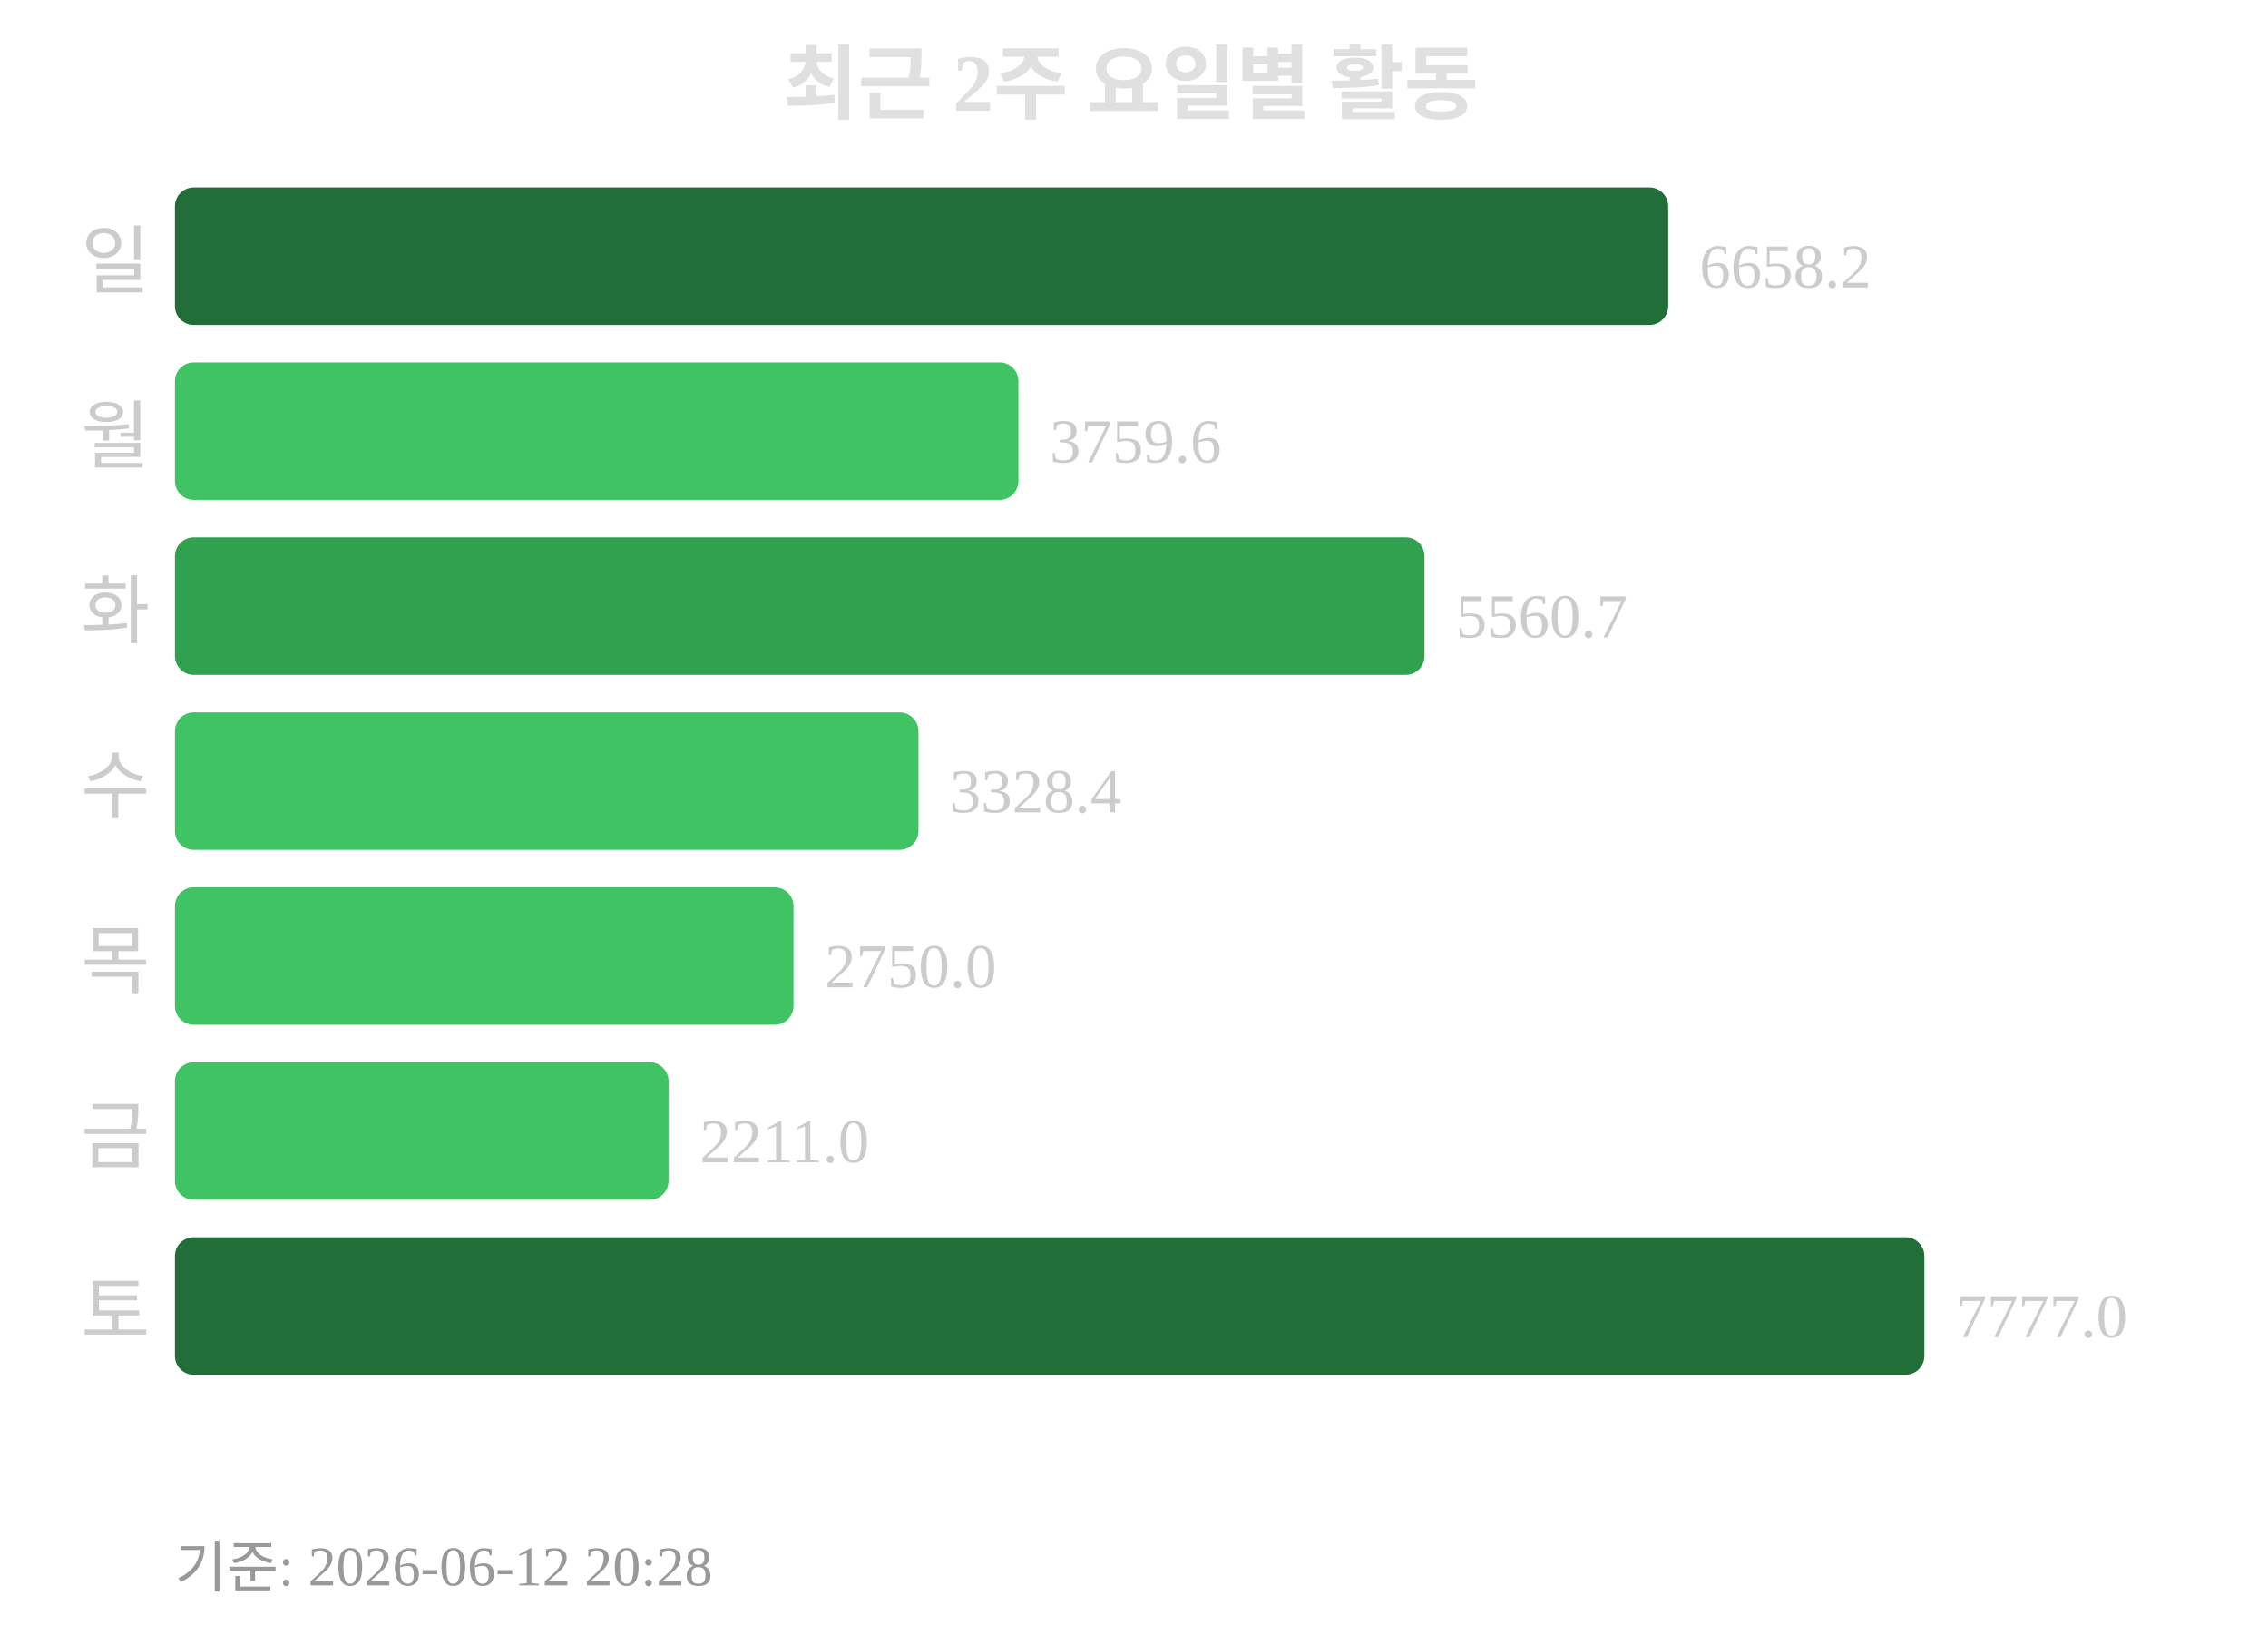
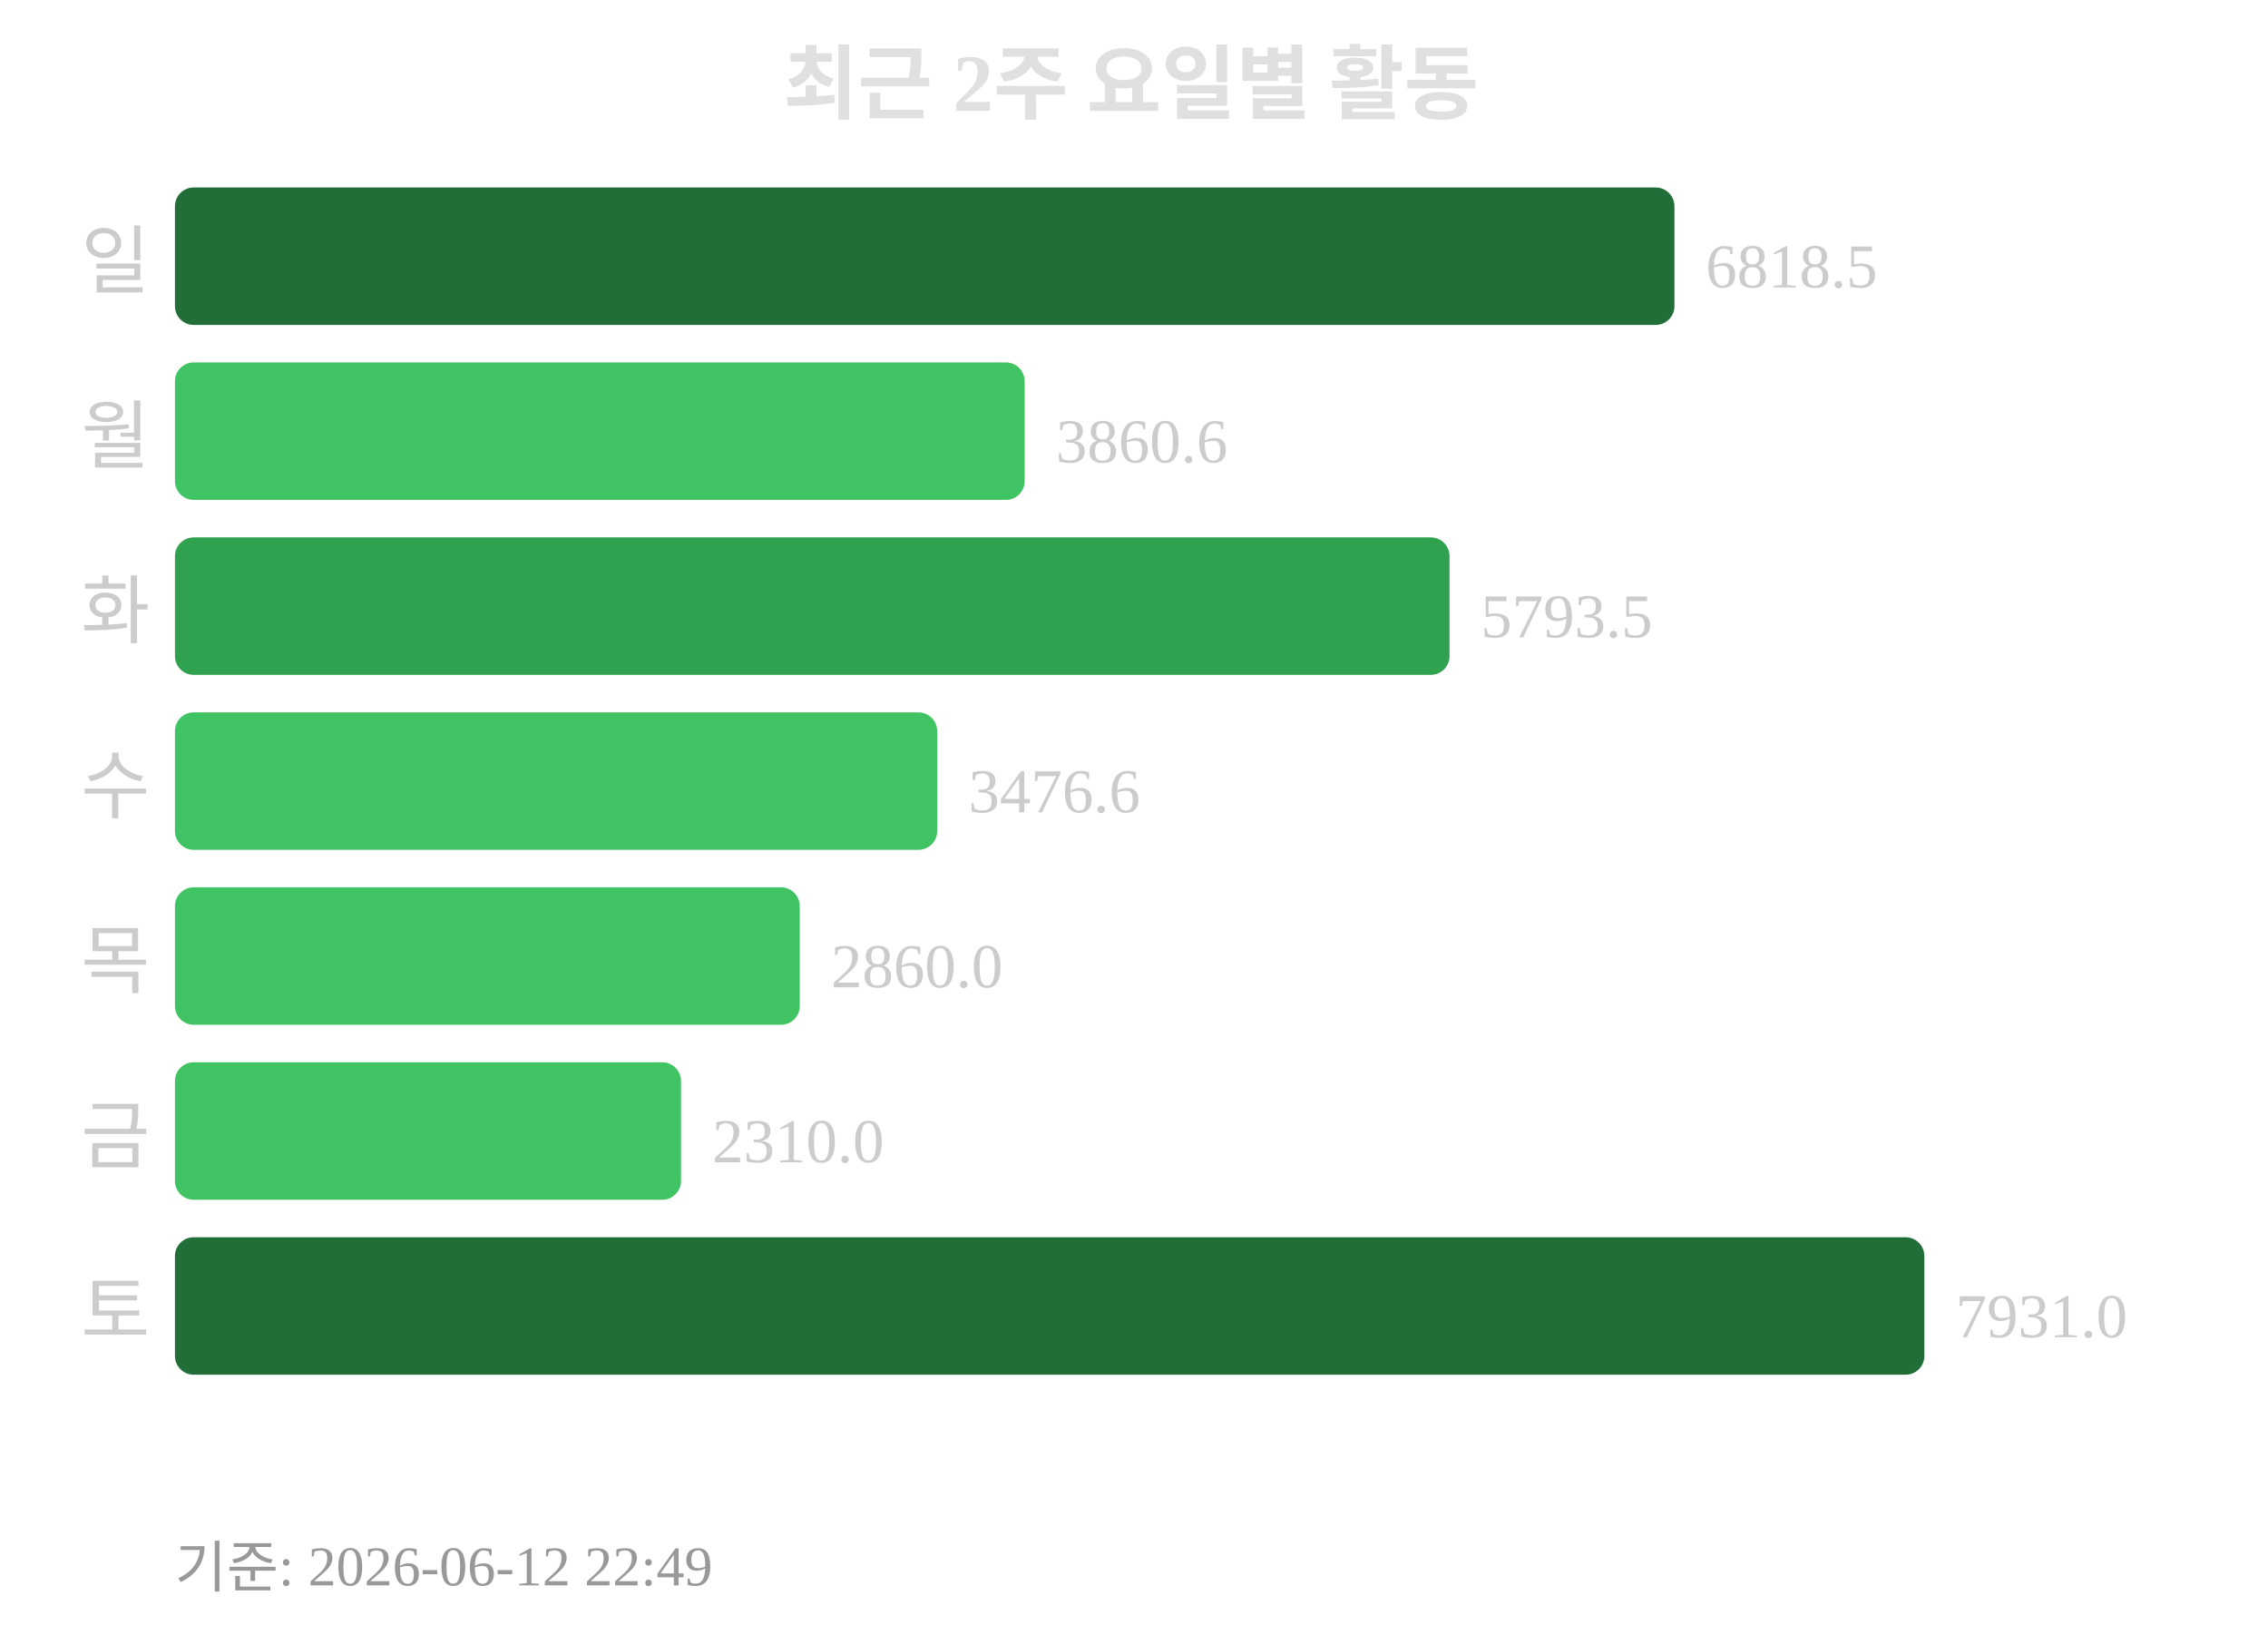
<svg xmlns="http://www.w3.org/2000/svg" width="363" height="260">
  <text x="181" y="18" text-anchor="middle" font-size="13" font-weight="bold" fill="#e0e0e0">최근 2주 요일별 활동</text>
  <text x="24" y="46" text-anchor="end" font-size="12" fill="#cccccc">일</text>
-   <rect x="28" y="30" width="239" height="22" rx="3" fill="#216e39" />
-   <text x="272" y="46" font-size="10" fill="#cccccc">6658.2</text>
+   <rect x="28" y="30" width="240" height="22" rx="3" fill="#216e39" />
+   <text x="273" y="46" font-size="10" fill="#cccccc">6818.5</text>
  <text x="24" y="74" text-anchor="end" font-size="12" fill="#cccccc">월</text>
-   <rect x="28" y="58" width="135" height="22" rx="3" fill="#40c463" />
-   <text x="168" y="74" font-size="10" fill="#cccccc">3759.6</text>
+   <rect x="28" y="58" width="136" height="22" rx="3" fill="#40c463" />
+   <text x="169" y="74" font-size="10" fill="#cccccc">3860.6</text>
  <text x="24" y="102" text-anchor="end" font-size="12" fill="#cccccc">화</text>
-   <rect x="28" y="86" width="200" height="22" rx="3" fill="#30a14e" />
-   <text x="233" y="102" font-size="10" fill="#cccccc">5560.7</text>
+   <rect x="28" y="86" width="204" height="22" rx="3" fill="#30a14e" />
+   <text x="237" y="102" font-size="10" fill="#cccccc">5793.5</text>
  <text x="24" y="130" text-anchor="end" font-size="12" fill="#cccccc">수</text>
-   <rect x="28" y="114" width="119" height="22" rx="3" fill="#40c463" />
-   <text x="152" y="130" font-size="10" fill="#cccccc">3328.4</text>
+   <rect x="28" y="114" width="122" height="22" rx="3" fill="#40c463" />
+   <text x="155" y="130" font-size="10" fill="#cccccc">3476.6</text>
  <text x="24" y="158" text-anchor="end" font-size="12" fill="#cccccc">목</text>
-   <rect x="28" y="142" width="99" height="22" rx="3" fill="#40c463" />
-   <text x="132" y="158" font-size="10" fill="#cccccc">2750.0</text>
+   <rect x="28" y="142" width="100" height="22" rx="3" fill="#40c463" />
+   <text x="133" y="158" font-size="10" fill="#cccccc">2860.0</text>
  <text x="24" y="186" text-anchor="end" font-size="12" fill="#cccccc">금</text>
-   <rect x="28" y="170" width="79" height="22" rx="3" fill="#40c463" />
-   <text x="112" y="186" font-size="10" fill="#cccccc">2211.0</text>
+   <rect x="28" y="170" width="81" height="22" rx="3" fill="#40c463" />
+   <text x="114" y="186" font-size="10" fill="#cccccc">2310.0</text>
  <text x="24" y="214" text-anchor="end" font-size="12" fill="#cccccc">토</text>
  <rect x="28" y="198" width="280" height="22" rx="3" fill="#216e39" />
-   <text x="313" y="214" font-size="10" fill="#cccccc">7777.0</text>
-   <text x="28" y="254" font-size="9" fill="#999999">기준: 2026-06-12 20:28</text>
+   <text x="313" y="214" font-size="10" fill="#cccccc">7931.0</text>
+   <text x="28" y="254" font-size="9" fill="#999999">기준: 2026-06-12 22:49</text>
</svg>
